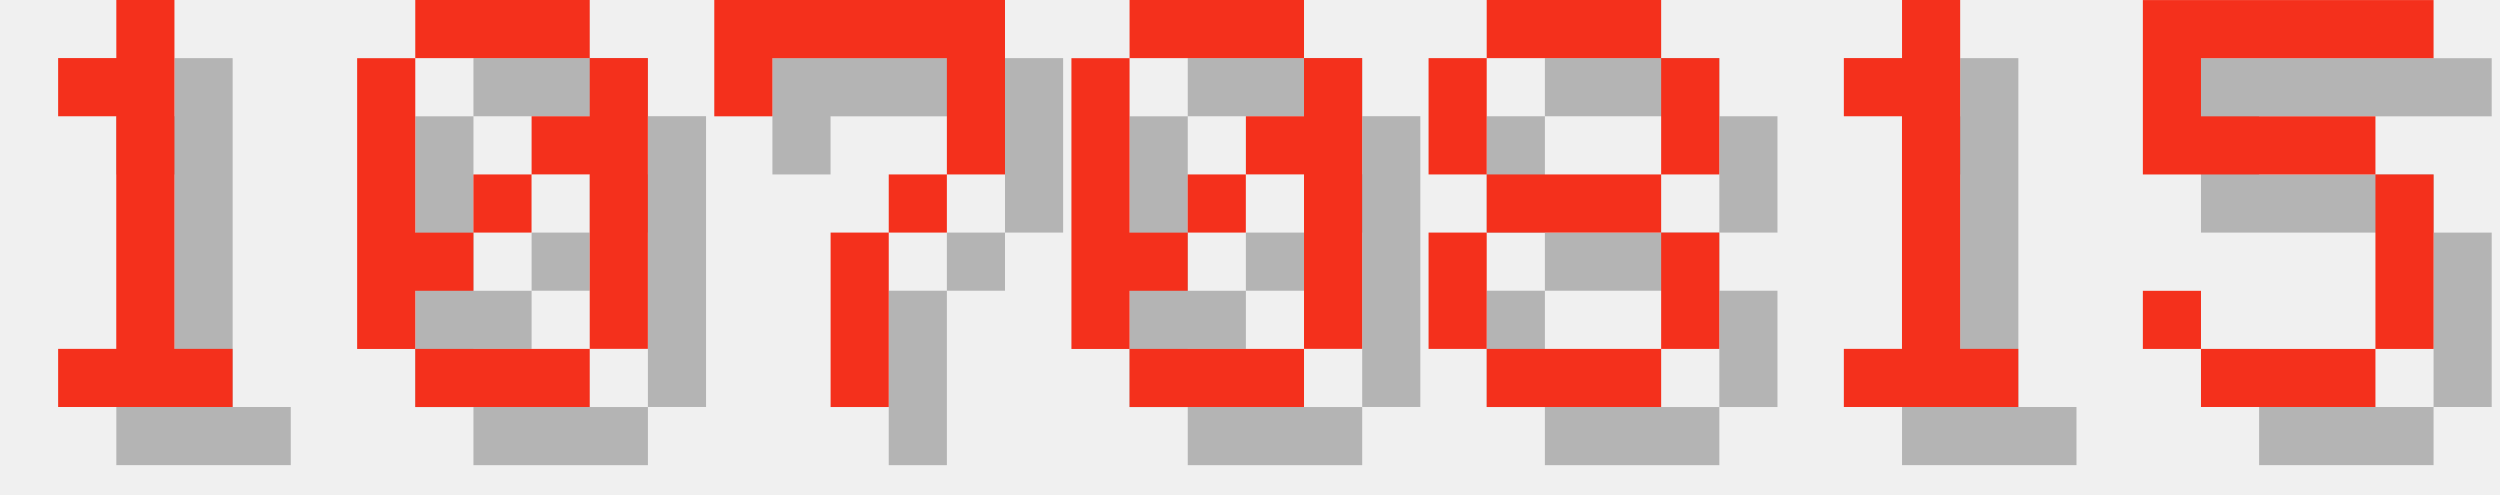
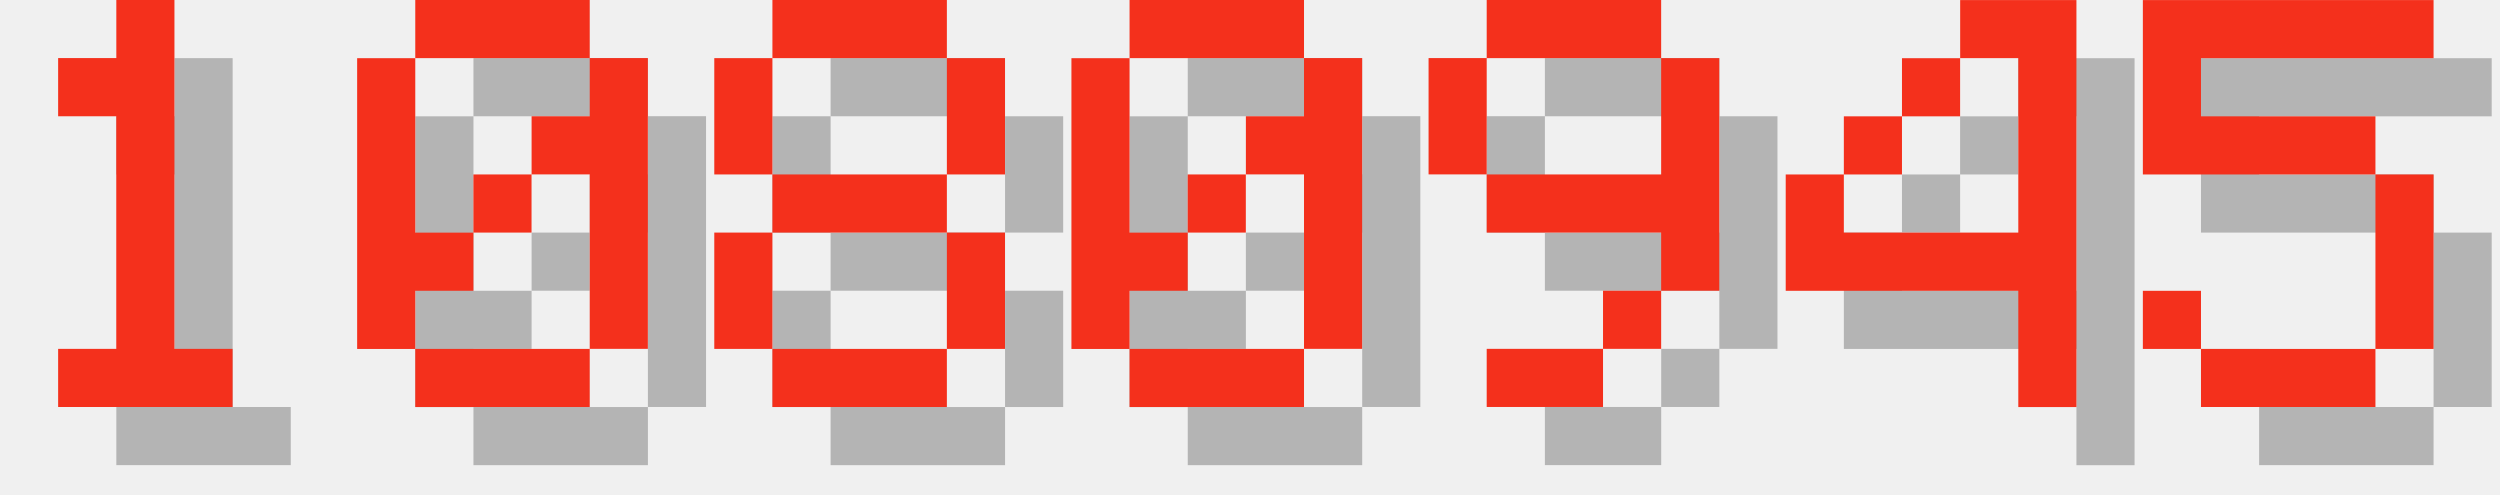
<svg xmlns="http://www.w3.org/2000/svg" version="1.1" width="182.0" height="36">
  <style>
        .text-foreground {
            fill: #F4301C;
        }
        .text-shadow {
            fill: #000000;
            fill-opacity: 0.25;
        }
    </style>
  <g class="digit" id="digit_1" transform="translate(0.0, 0), scale(4)">
    <path id="digit_1_shadow" class="text-shadow" d="m2.117 2.117v1.058h1.058v4.233h-1.058v1.058h3.175v-1.058h-1.058v-6.35h-1.058v1.058h-1.058z" fill-opacity=".5" style="paint-order:stroke fill markers" />
    <path id="digit_1_fg" class="text-foreground" d="m1.058 1.058v1.058h1.058v4.233h-1.058v1.058h3.175v-1.058h-1.058v-6.35h-1.058v1.058h-1.058z" fill="#fff" style="paint-order:stroke fill markers" />
  </g>
  <g class="digit" id="digit_0" transform="translate(26.0, 0), scale(4)">
    <path id="digit_0_shadow" class="text-shadow" d="m2.117 1.058v1.058h3.175v-1.058h-3.175zm3.175 1.058v1.058h-1.058v1.058h1.058v3.175h1.058v-5.292h-1.058zm0 5.292h-3.175v1.058h3.175v-1.058zm-3.175 0v-1.058h1.058v-1.058h-1.058v-3.175h-1.058v5.292h1.058zm1.058-2.117h1.058v-1.058h-1.058v1.058z" fill-opacity=".5" style="paint-order:stroke fill markers" />
    <path id="digit_0_fg" class="text-foreground" d="m1.058 0v1.058h3.175v-1.058h-3.175zm3.175 1.058v1.058h-1.058v1.058h1.058v3.175h1.058v-5.292h-1.058zm0 5.292h-3.175v1.058h3.175v-1.058zm-3.175 0v-1.058h1.058v-1.058h-1.058v-3.175h-1.058v5.292h1.058zm1.058-2.117h1.058v-1.058h-1.058v1.058z" fill="#fff" style="paint-order:stroke fill markers" />
  </g>
-   <g class="digit" id="digit_7" transform="translate(52.0, 0), scale(4)">
-     <path id="digit_7_shadow" class="text-shadow" d="m1.058 1.058 2e-6 2.117h1.058v-1.058h3.175v1.058l2e-7 1.058h-1.058v1.058h-1.058l4e-7 3.175 1.058 1e-7v-3.175h1.058v-1.058h1.058l5e-7 -1.058v-2.117z" fill-opacity=".5" style="paint-order:stroke fill markers" />
-     <path id="digit_7_fg" class="text-foreground" d="m0 0 2e-6 2.117h1.058v-1.058h3.175v1.058l2e-7 1.058h-1.058v1.058h-1.058l4e-7 3.175 1.058 1e-7v-3.175h1.058v-1.058h1.058l5e-7 -1.058v-2.117z" fill="#fff" style="paint-order:stroke fill markers" />
+   <g class="digit" id="digit_8" transform="translate(52.0, 0), scale(4)">
+     <path id="digit_8_shadow" class="text-shadow" d="m2.117 1.058v1.058h3.175v-1.058h-3.175zm3.175 1.058v2.117h1.058v-2.117h-1.058zm0 2.117h-3.175v1.058h3.175v-1.058zm0 1.058v2.117h1.058v-2.117h-1.058zm0 2.117h-3.175v1.058h3.175v-1.058zm-3.175 0v-2.117h-1.058v2.117h1.058zm0-3.175v-2.117h-1.058v2.117h1.058z" fill-opacity=".5" style="paint-order:stroke fill markers" />
+     <path id="digit_8_fg" class="text-foreground" d="m1.058 0v1.058h3.175v-1.058h-3.175zm3.175 1.058v2.117h1.058v-2.117h-1.058zm0 2.117h-3.175v1.058h3.175v-1.058zm0 1.058v2.117h1.058v-2.117h-1.058zm0 2.117h-3.175v1.058h3.175v-1.058zm-3.175 0v-2.117h-1.058v2.117h1.058zm0-3.175v-2.117h-1.058v2.117h1.058z" fill="#fff" style="paint-order:stroke fill markers" />
  </g>
  <g class="digit" id="digit_0" transform="translate(78.0, 0), scale(4)">
    <path id="digit_0_shadow" class="text-shadow" d="m2.117 1.058v1.058h3.175v-1.058h-3.175zm3.175 1.058v1.058h-1.058v1.058h1.058v3.175h1.058v-5.292h-1.058zm0 5.292h-3.175v1.058h3.175v-1.058zm-3.175 0v-1.058h1.058v-1.058h-1.058v-3.175h-1.058v5.292h1.058zm1.058-2.117h1.058v-1.058h-1.058v1.058z" fill-opacity=".5" style="paint-order:stroke fill markers" />
    <path id="digit_0_fg" class="text-foreground" d="m1.058 0v1.058h3.175v-1.058h-3.175zm3.175 1.058v1.058h-1.058v1.058h1.058v3.175h1.058v-5.292h-1.058zm0 5.292h-3.175v1.058h3.175v-1.058zm-3.175 0v-1.058h1.058v-1.058h-1.058v-3.175h-1.058v5.292h1.058zm1.058-2.117h1.058v-1.058h-1.058v1.058z" fill="#fff" style="paint-order:stroke fill markers" />
  </g>
-   <g class="digit" id="digit_8" transform="translate(104.0, 0), scale(4)">
-     <path id="digit_8_shadow" class="text-shadow" d="m2.117 1.058v1.058h3.175v-1.058h-3.175zm3.175 1.058v2.117h1.058v-2.117h-1.058zm0 2.117h-3.175v1.058h3.175v-1.058zm0 1.058v2.117h1.058v-2.117h-1.058zm0 2.117h-3.175v1.058h3.175v-1.058zm-3.175 0v-2.117h-1.058v2.117h1.058zm0-3.175v-2.117h-1.058v2.117h1.058z" fill-opacity=".5" style="paint-order:stroke fill markers" />
-     <path id="digit_8_fg" class="text-foreground" d="m1.058 0v1.058h3.175v-1.058h-3.175zm3.175 1.058v2.117h1.058v-2.117h-1.058zm0 2.117h-3.175v1.058h3.175v-1.058zm0 1.058v2.117h1.058v-2.117h-1.058zm0 2.117h-3.175v1.058h3.175v-1.058zm-3.175 0v-2.117h-1.058v2.117h1.058zm0-3.175v-2.117h-1.058v2.117h1.058z" fill="#fff" style="paint-order:stroke fill markers" />
+   <g class="digit" id="digit_9" transform="translate(104.0, 0), scale(4)">
+     <path id="digit_9_shadow" class="text-shadow" d="m2.117 1.058v1.058h3.175v-1.058h-3.175zm3.175 1.058v2.117h-3.175v1.058h3.175v1.058h1.058v-4.233h-1.058zm0 4.233h-1.058v1.058h1.058v-1.058zm-1.058 1.058h-2.117v1.058h2.117v-1.058zm-2.117-3.175v-2.117h-1.058v2.117h1.058z" fill-opacity=".5" style="paint-order:stroke fill markers" />
+     <path id="digit_9_fg" class="text-foreground" d="m1.058 0v1.058h3.175v-1.058h-3.175zm3.175 1.058v2.117h-3.175v1.058h3.175v1.058h1.058v-4.233h-1.058zm0 4.233h-1.058v1.058h1.058v-1.058zm-1.058 1.058h-2.117v1.058h2.117v-1.058zm-2.117-3.175v-2.117h-1.058v2.117h1.058z" fill="#fff" style="paint-order:stroke fill markers" />
  </g>
-   <g class="digit" id="digit_1" transform="translate(130.0, 0), scale(4)">
-     <path id="digit_1_shadow" class="text-shadow" d="m2.117 2.117v1.058h1.058v4.233h-1.058v1.058h3.175v-1.058h-1.058v-6.35h-1.058v1.058h-1.058z" fill-opacity=".5" style="paint-order:stroke fill markers" />
-     <path id="digit_1_fg" class="text-foreground" d="m1.058 1.058v1.058h1.058v4.233h-1.058v1.058h3.175v-1.058h-1.058v-6.35h-1.058v1.058h-1.058z" fill="#fff" style="paint-order:stroke fill markers" />
+   <g class="digit" id="digit_4" transform="translate(130.0, 0), scale(4)">
+     <path id="digit_4_shadow" class="text-shadow" d="m4.233 1.058v1.058h1.058v3.175h-3.175v-1.058h-1.058v2.117h4.233v2.117h1.058v-7.408h-2.117zm-2.117 3.175h1.058v-1.058h-1.058v1.058zm1.058-1.058h1.058v-1.058h-1.058v1.058z" fill-opacity=".5" style="paint-order:stroke fill markers" />
+     <path id="digit_4_fg" class="text-foreground" d="m3.175 0v1.058h1.058v3.175h-3.175v-1.058h-1.058v2.117h4.233v2.117h1.058v-7.408h-2.117zm-2.117 3.175h1.058v-1.058h-1.058v1.058zm1.058-1.058h1.058v-1.058h-1.058v1.058z" fill="#fff" style="paint-order:stroke fill markers" />
  </g>
  <g class="digit" id="digit_5" transform="translate(156.0, 0), scale(4)">
    <path id="digit_5_shadow" class="text-shadow" d="m1.058 1.058v3.175h4.233v3.175h-3.175v-1.058h-1.058v1.058h1.058v1.058h3.175v-1.058h1.058v-3.175h-1.058v-1.058h-3.175v-1.058h4.233v-1.058h-5.292z" fill-opacity=".5" style="paint-order:stroke fill markers" />
    <path id="digit_5_fg" class="text-foreground" d="m0 0v3.175h4.233v3.175h-3.175v-1.058h-1.058v1.058h1.058v1.058h3.175v-1.058h1.058v-3.175h-1.058v-1.058h-3.175v-1.058h4.233v-1.058h-5.292z" fill="#fff" style="paint-order:stroke fill markers" />
  </g>
</svg>
